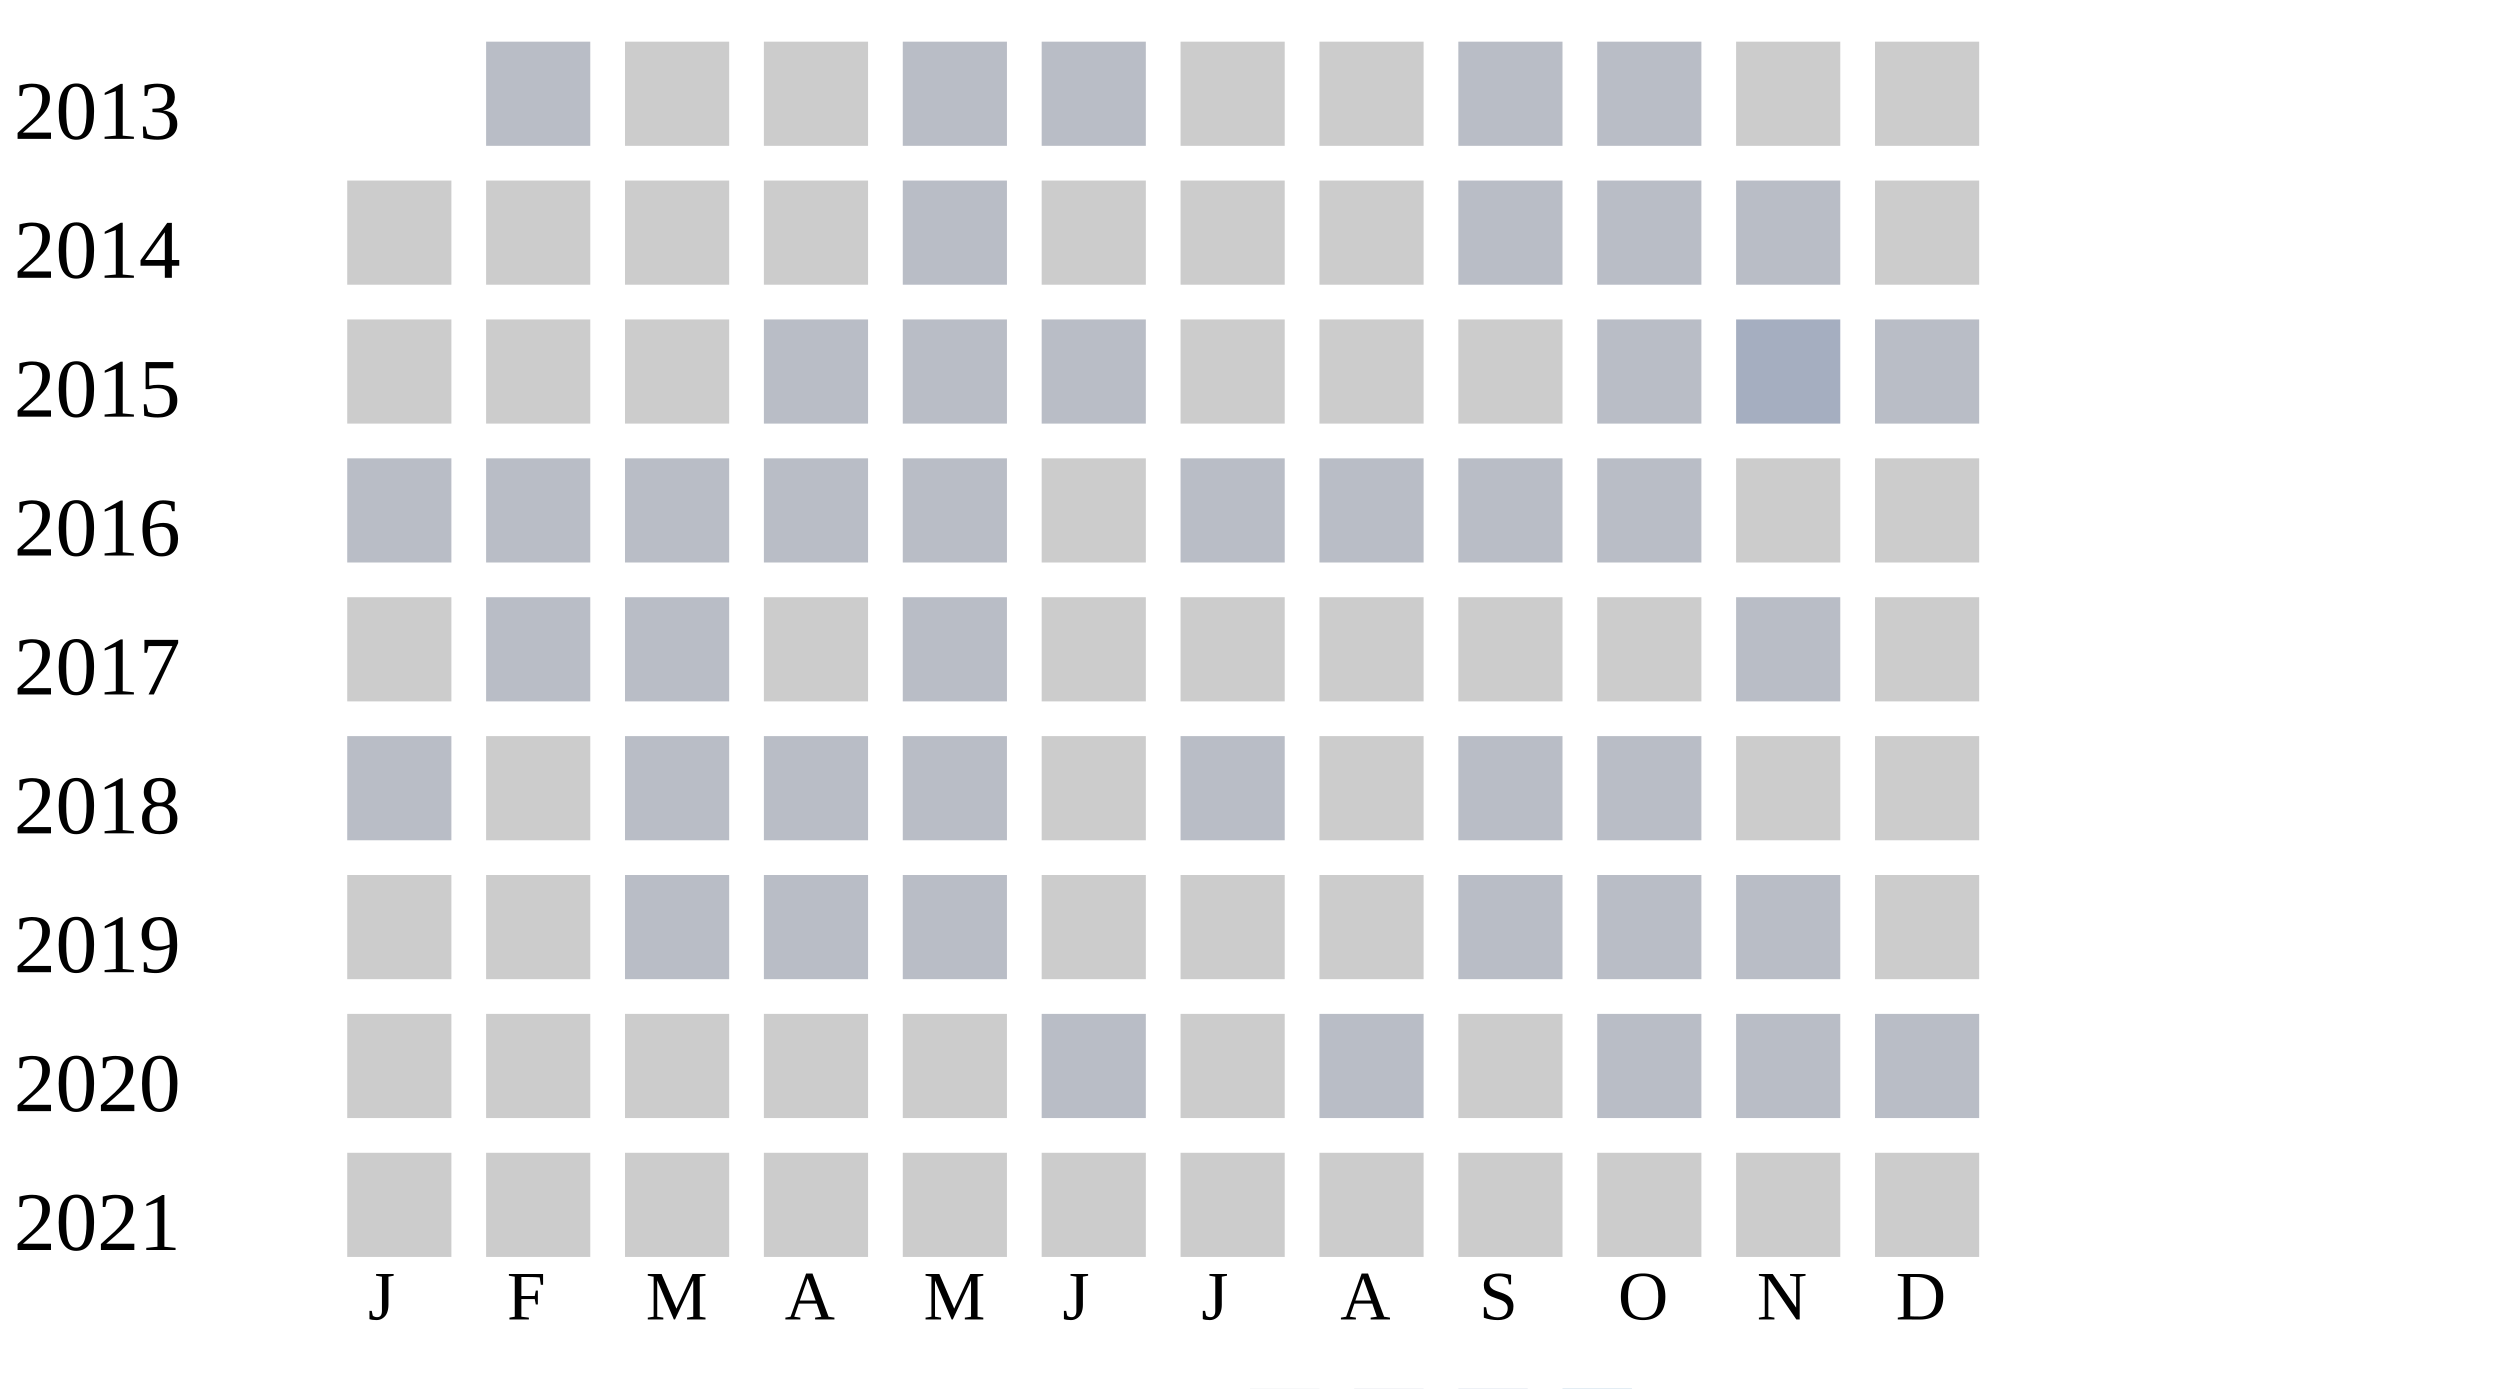
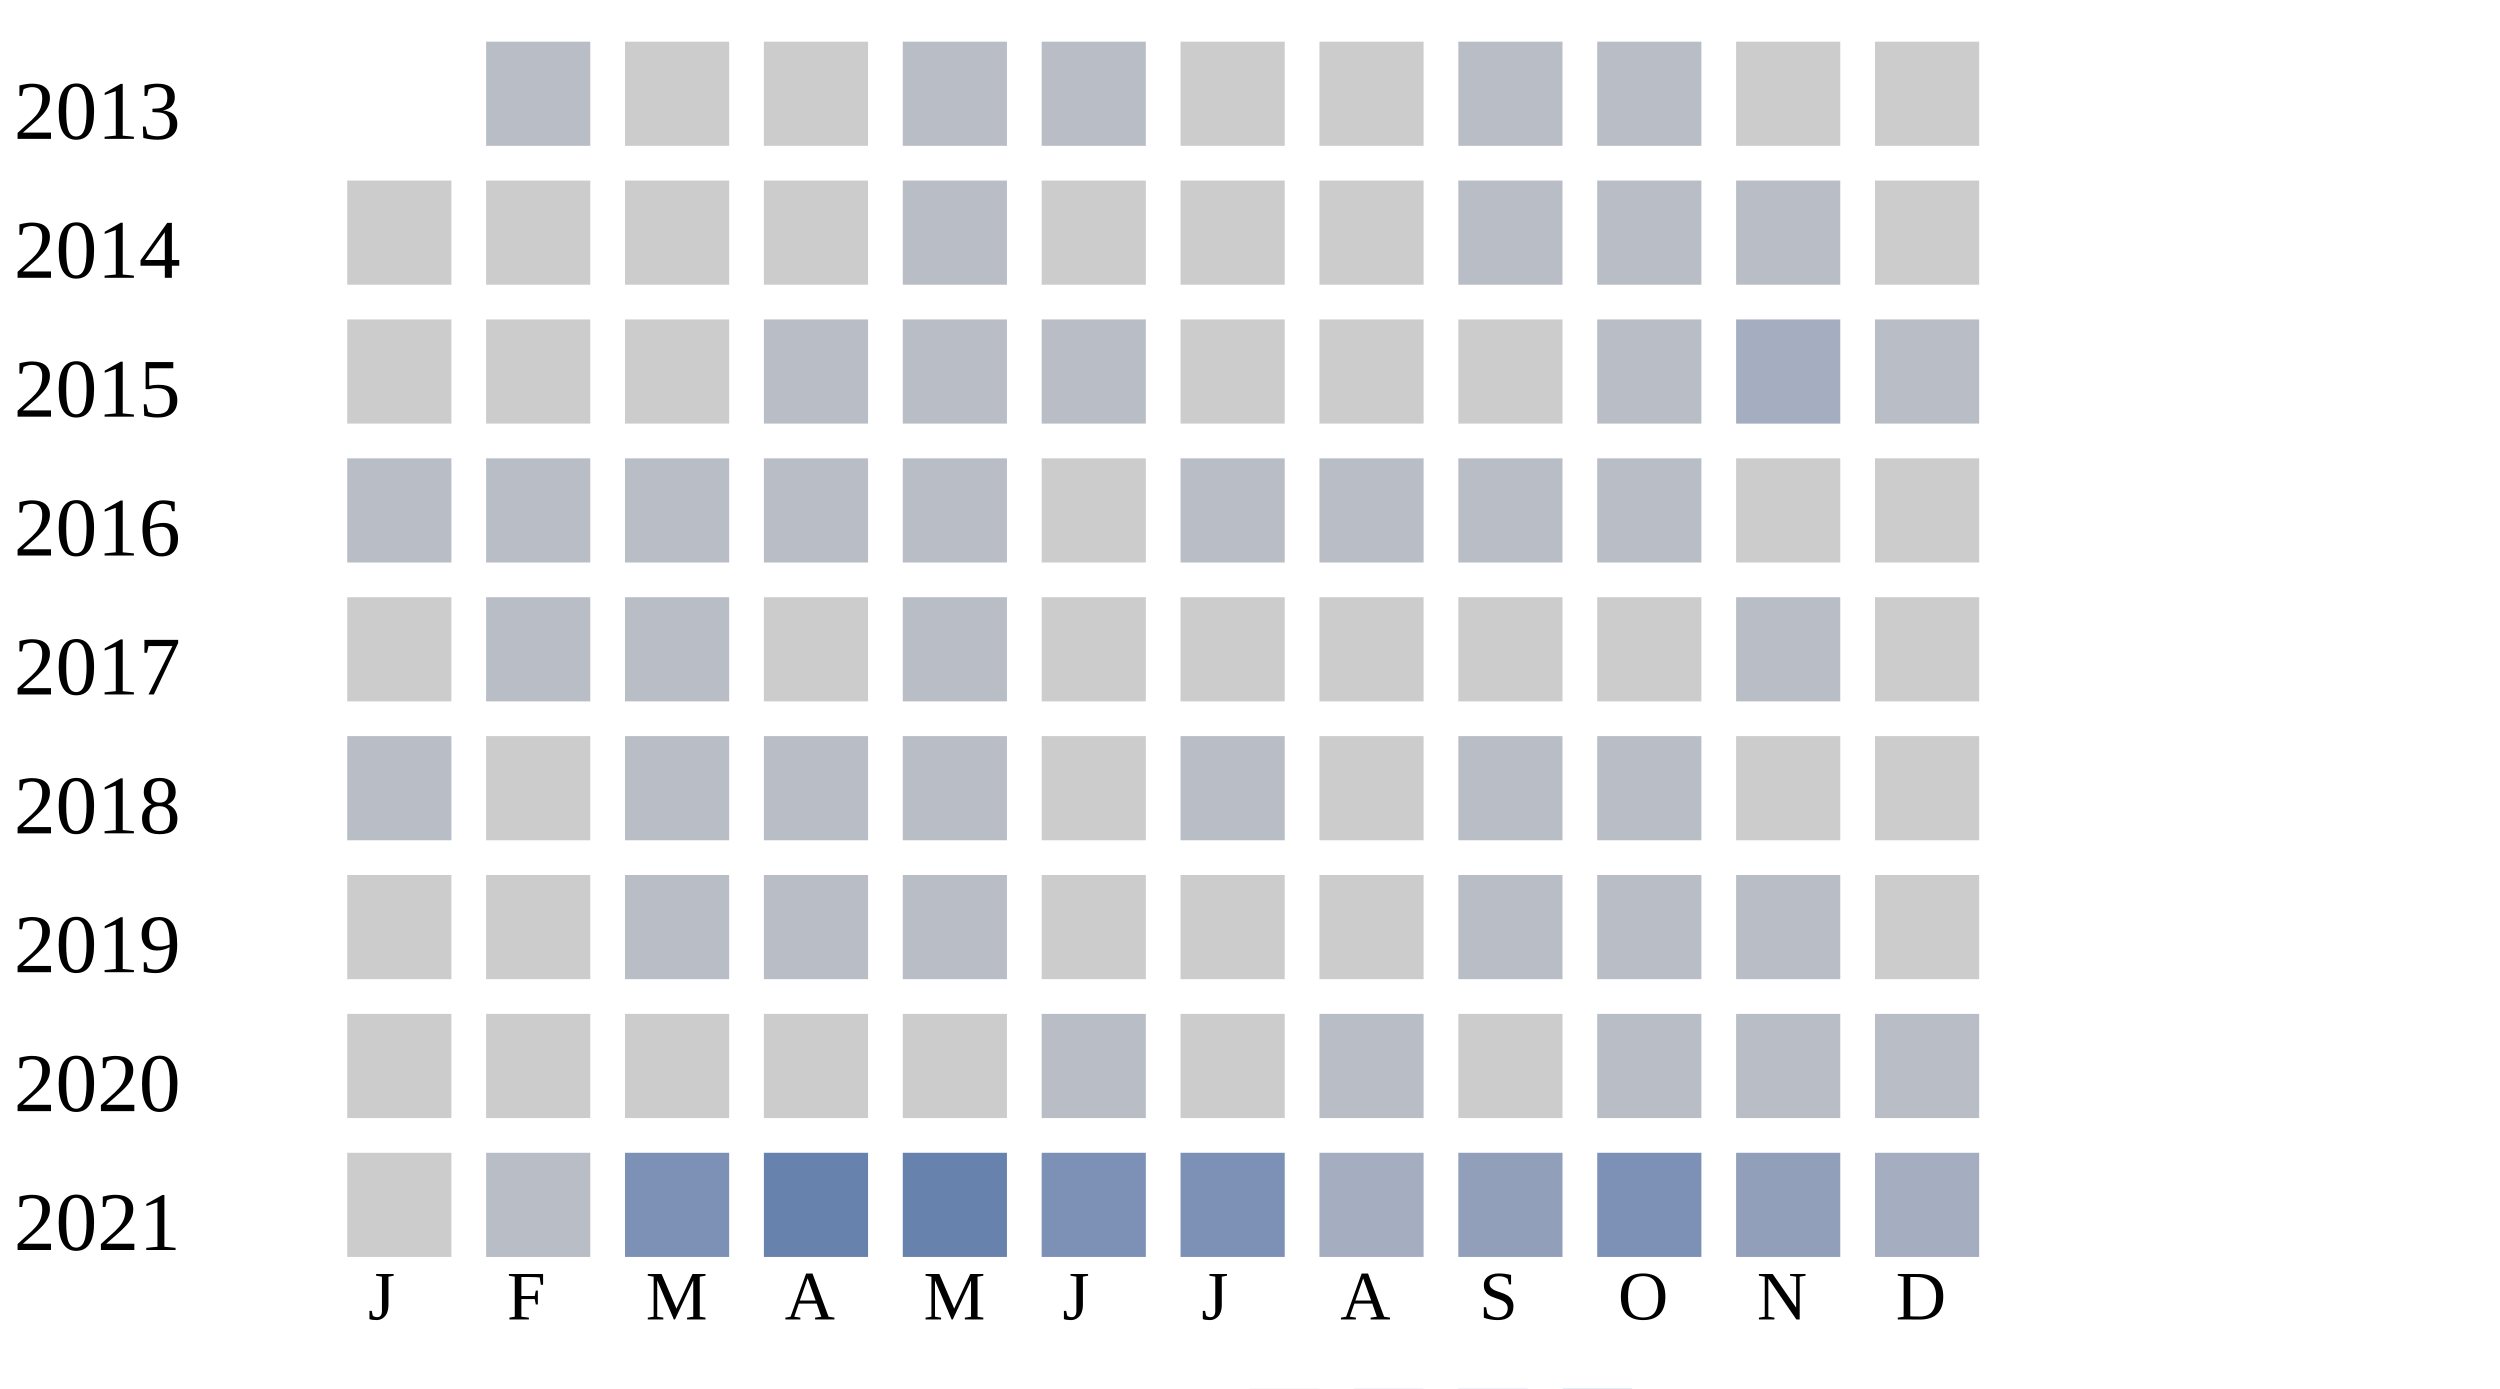
<svg xmlns="http://www.w3.org/2000/svg" width="360" height="200">
  <g transform="translate(0 0)">
    <text x="2" y="20">2013</text>
    <rect x="70" y="6" width="15" height="15" fill="#b9bdc6" />
    <rect x="90" y="6" width="15" height="15" fill="#cccccc" />
    <rect x="110" y="6" width="15" height="15" fill="#cccccc" />
    <rect x="130" y="6" width="15" height="15" fill="#b9bdc6" />
    <rect x="150" y="6" width="15" height="15" fill="#b9bdc6" />
    <rect x="170" y="6" width="15" height="15" fill="#cccccc" />
    <rect x="190" y="6" width="15" height="15" fill="#cccccc" />
    <rect x="210" y="6" width="15" height="15" fill="#b9bdc6" />
    <rect x="230" y="6" width="15" height="15" fill="#b9bdc6" />
    <rect x="250" y="6" width="15" height="15" fill="#cccccc" />
    <rect x="270" y="6" width="15" height="15" fill="#cccccc" />
  </g>
  <g transform="translate(0 20)">
    <text x="2" y="20">2014</text>
    <rect x="50" y="6" width="15" height="15" fill="#cccccc" />
    <rect x="70" y="6" width="15" height="15" fill="#cccccc" />
    <rect x="90" y="6" width="15" height="15" fill="#cccccc" />
    <rect x="110" y="6" width="15" height="15" fill="#cccccc" />
    <rect x="130" y="6" width="15" height="15" fill="#b9bdc6" />
    <rect x="150" y="6" width="15" height="15" fill="#cccccc" />
    <rect x="170" y="6" width="15" height="15" fill="#cccccc" />
    <rect x="190" y="6" width="15" height="15" fill="#cccccc" />
    <rect x="210" y="6" width="15" height="15" fill="#b9bdc6" />
    <rect x="230" y="6" width="15" height="15" fill="#b9bdc6" />
    <rect x="250" y="6" width="15" height="15" fill="#b9bdc6" />
    <rect x="270" y="6" width="15" height="15" fill="#cccccc" />
  </g>
  <g transform="translate(0 40)">
    <text x="2" y="20">2015</text>
    <rect x="50" y="6" width="15" height="15" fill="#cccccc" />
    <rect x="70" y="6" width="15" height="15" fill="#cccccc" />
    <rect x="90" y="6" width="15" height="15" fill="#cccccc" />
    <rect x="110" y="6" width="15" height="15" fill="#b9bdc6" />
    <rect x="130" y="6" width="15" height="15" fill="#b9bdc6" />
    <rect x="150" y="6" width="15" height="15" fill="#b9bdc6" />
    <rect x="170" y="6" width="15" height="15" fill="#cccccc" />
    <rect x="190" y="6" width="15" height="15" fill="#cccccc" />
    <rect x="210" y="6" width="15" height="15" fill="#cccccc" />
    <rect x="230" y="6" width="15" height="15" fill="#b9bdc6" />
    <rect x="250" y="6" width="15" height="15" fill="#a5aec0" />
    <rect x="270" y="6" width="15" height="15" fill="#b9bdc6" />
  </g>
  <g transform="translate(0 60)">
    <text x="2" y="20">2016</text>
    <rect x="50" y="6" width="15" height="15" fill="#b9bdc6" />
    <rect x="70" y="6" width="15" height="15" fill="#b9bdc6" />
    <rect x="90" y="6" width="15" height="15" fill="#b9bdc6" />
    <rect x="110" y="6" width="15" height="15" fill="#b9bdc6" />
    <rect x="130" y="6" width="15" height="15" fill="#b9bdc6" />
    <rect x="150" y="6" width="15" height="15" fill="#cccccc" />
    <rect x="170" y="6" width="15" height="15" fill="#b9bdc6" />
    <rect x="190" y="6" width="15" height="15" fill="#b9bdc6" />
    <rect x="210" y="6" width="15" height="15" fill="#b9bdc6" />
    <rect x="230" y="6" width="15" height="15" fill="#b9bdc6" />
    <rect x="250" y="6" width="15" height="15" fill="#cccccc" />
    <rect x="270" y="6" width="15" height="15" fill="#cccccc" />
  </g>
  <g transform="translate(0 80)">
    <text x="2" y="20">2017</text>
    <rect x="50" y="6" width="15" height="15" fill="#cccccc" />
    <rect x="70" y="6" width="15" height="15" fill="#b9bdc6" />
    <rect x="90" y="6" width="15" height="15" fill="#b9bdc6" />
    <rect x="110" y="6" width="15" height="15" fill="#cccccc" />
    <rect x="130" y="6" width="15" height="15" fill="#b9bdc6" />
    <rect x="150" y="6" width="15" height="15" fill="#cccccc" />
    <rect x="170" y="6" width="15" height="15" fill="#cccccc" />
    <rect x="190" y="6" width="15" height="15" fill="#cccccc" />
    <rect x="210" y="6" width="15" height="15" fill="#cccccc" />
    <rect x="230" y="6" width="15" height="15" fill="#cccccc" />
    <rect x="250" y="6" width="15" height="15" fill="#b9bdc6" />
    <rect x="270" y="6" width="15" height="15" fill="#cccccc" />
  </g>
  <g transform="translate(0 100)">
    <text x="2" y="20">2018</text>
    <rect x="50" y="6" width="15" height="15" fill="#b9bdc6" />
    <rect x="70" y="6" width="15" height="15" fill="#cccccc" />
    <rect x="90" y="6" width="15" height="15" fill="#b9bdc6" />
    <rect x="110" y="6" width="15" height="15" fill="#b9bdc6" />
    <rect x="130" y="6" width="15" height="15" fill="#b9bdc6" />
    <rect x="150" y="6" width="15" height="15" fill="#cccccc" />
    <rect x="170" y="6" width="15" height="15" fill="#b9bdc6" />
    <rect x="190" y="6" width="15" height="15" fill="#cccccc" />
    <rect x="210" y="6" width="15" height="15" fill="#b9bdc6" />
    <rect x="230" y="6" width="15" height="15" fill="#b9bdc6" />
    <rect x="250" y="6" width="15" height="15" fill="#cccccc" />
    <rect x="270" y="6" width="15" height="15" fill="#cccccc" />
  </g>
  <g transform="translate(0 120)">
    <text x="2" y="20">2019</text>
    <rect x="50" y="6" width="15" height="15" fill="#cccccc" />
    <rect x="70" y="6" width="15" height="15" fill="#cccccc" />
    <rect x="90" y="6" width="15" height="15" fill="#b9bdc6" />
    <rect x="110" y="6" width="15" height="15" fill="#b9bdc6" />
    <rect x="130" y="6" width="15" height="15" fill="#b9bdc6" />
    <rect x="150" y="6" width="15" height="15" fill="#cccccc" />
    <rect x="170" y="6" width="15" height="15" fill="#cccccc" />
    <rect x="190" y="6" width="15" height="15" fill="#cccccc" />
    <rect x="210" y="6" width="15" height="15" fill="#b9bdc6" />
    <rect x="230" y="6" width="15" height="15" fill="#b9bdc6" />
    <rect x="250" y="6" width="15" height="15" fill="#b9bdc6" />
    <rect x="270" y="6" width="15" height="15" fill="#cccccc" />
  </g>
  <g transform="translate(0 140)">
    <text x="2" y="20">2020</text>
    <rect x="50" y="6" width="15" height="15" fill="#cccccc" />
    <rect x="70" y="6" width="15" height="15" fill="#cccccc" />
    <rect x="90" y="6" width="15" height="15" fill="#cccccc" />
    <rect x="110" y="6" width="15" height="15" fill="#cccccc" />
    <rect x="130" y="6" width="15" height="15" fill="#cccccc" />
    <rect x="150" y="6" width="15" height="15" fill="#b9bdc6" />
    <rect x="170" y="6" width="15" height="15" fill="#cccccc" />
    <rect x="190" y="6" width="15" height="15" fill="#b9bdc6" />
    <rect x="210" y="6" width="15" height="15" fill="#cccccc" />
    <rect x="230" y="6" width="15" height="15" fill="#b9bdc6" />
    <rect x="250" y="6" width="15" height="15" fill="#b9bdc6" />
    <rect x="270" y="6" width="15" height="15" fill="#b9bdc6" />
  </g>
  <g transform="translate(0 160)">
    <text x="2" y="20">2021</text>
    <rect x="50" y="6" width="15" height="15" fill="#cccccc" />
-     <rect x="70" y="6" width="15" height="15" fill="#cccccc" />
-     <rect x="90" y="6" width="15" height="15" fill="#cccccc" />
-     <rect x="110" y="6" width="15" height="15" fill="#cccccc" />
-     <rect x="130" y="6" width="15" height="15" fill="#cccccc" />
-     <rect x="150" y="6" width="15" height="15" fill="#cccccc" />
-     <rect x="170" y="6" width="15" height="15" fill="#cccccc" />
-     <rect x="190" y="6" width="15" height="15" fill="#cccccc" />
-     <rect x="210" y="6" width="15" height="15" fill="#cccccc" />
-     <rect x="230" y="6" width="15" height="15" fill="#cccccc" />
-     <rect x="250" y="6" width="15" height="15" fill="#cccccc" />
-     <rect x="270" y="6" width="15" height="15" fill="#cccccc" />
+     <rect x="70" y="6" width="15" height="15" fill="#b9bdc6" />
+     <rect x="90" y="6" width="15" height="15" fill="#7d90b5" />
+     <rect x="110" y="6" width="15" height="15" fill="#6882ae" />
+     <rect x="130" y="6" width="15" height="15" fill="#6882ae" />
+     <rect x="150" y="6" width="15" height="15" fill="#7d90b5" />
+     <rect x="170" y="6" width="15" height="15" fill="#7d90b5" />
+     <rect x="190" y="6" width="15" height="15" fill="#a5aec0" />
+     <rect x="210" y="6" width="15" height="15" fill="#919fba" />
+     <rect x="230" y="6" width="15" height="15" fill="#7d90b5" />
+     <rect x="250" y="6" width="15" height="15" fill="#919fba" />
+     <rect x="270" y="6" width="15" height="15" fill="#a5aec0" />
  </g>
  <text style="font-size: 10px; text-align: center" x="53" y="190">J</text>
  <text style="font-size: 10px; text-align: center" x="73" y="190">F</text>
  <text style="font-size: 10px; text-align: center" x="93" y="190">M</text>
  <text style="font-size: 10px; text-align: center" x="113" y="190">A</text>
  <text style="font-size: 10px; text-align: center" x="133" y="190">M</text>
  <text style="font-size: 10px; text-align: center" x="153" y="190">J</text>
  <text style="font-size: 10px; text-align: center" x="173" y="190">J</text>
  <text style="font-size: 10px; text-align: center" x="193" y="190">A</text>
  <text style="font-size: 10px; text-align: center" x="213" y="190">S</text>
  <text style="font-size: 10px; text-align: center" x="233" y="190">O</text>
  <text style="font-size: 10px; text-align: center" x="253" y="190">N</text>
  <text style="font-size: 10px; text-align: center" x="273" y="190">D</text>
  <text style="font-size: 10px;" x="155" y="209">Less</text>
  <rect fill="#b9bdc6" width="10" height="10" x="180" y="200" />
  <rect fill="#919fba" width="10" height="10" x="195" y="200" />
  <rect fill="#6882ae" width="10" height="10" x="210" y="200" />
  <rect fill="#005a9c" width="10" height="10" x="225" y="200" />
  <text x="240" y="209" style="font-size: 10px;">More</text>
</svg>
